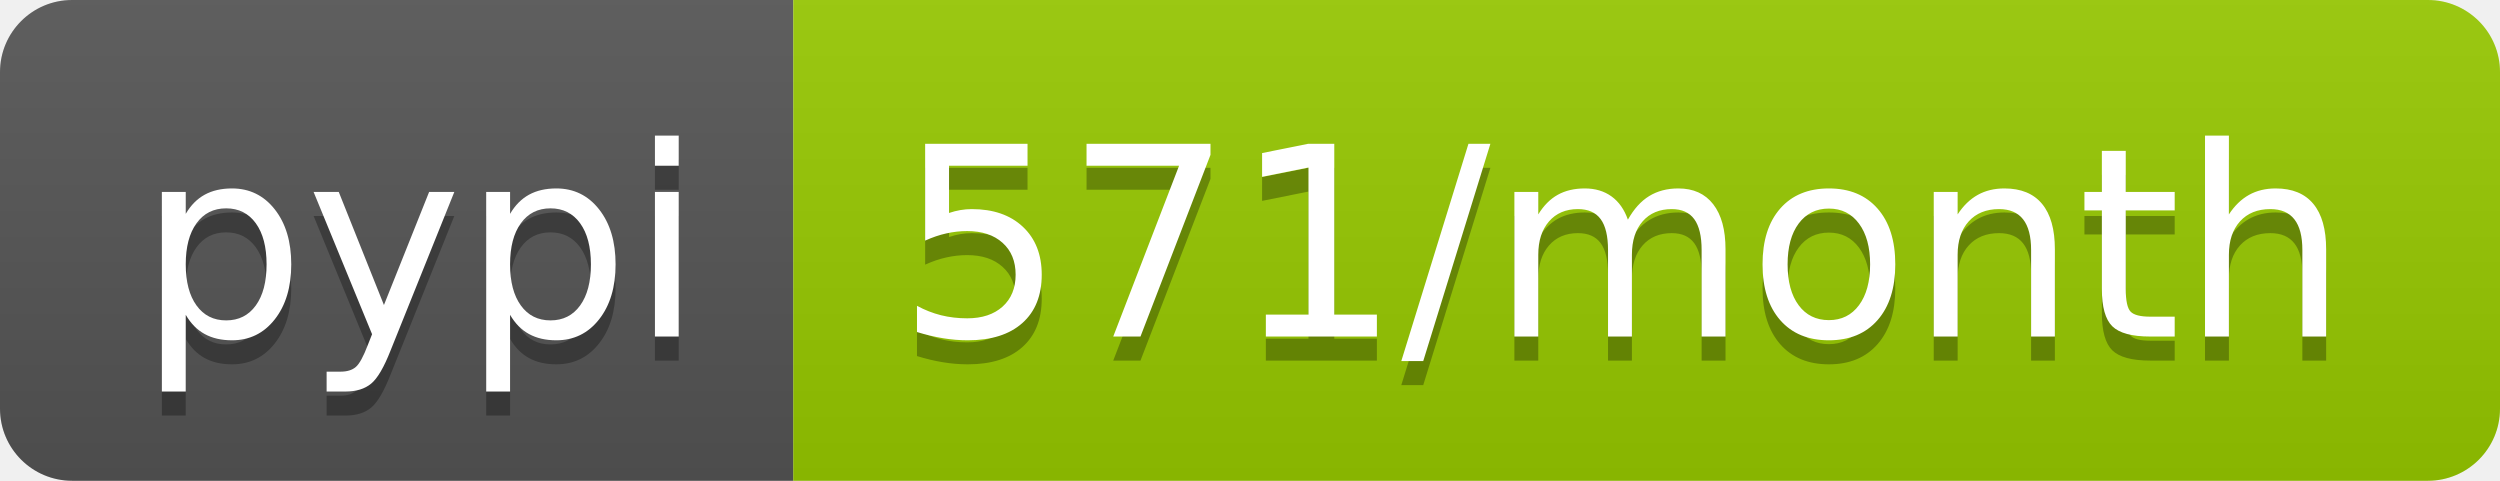
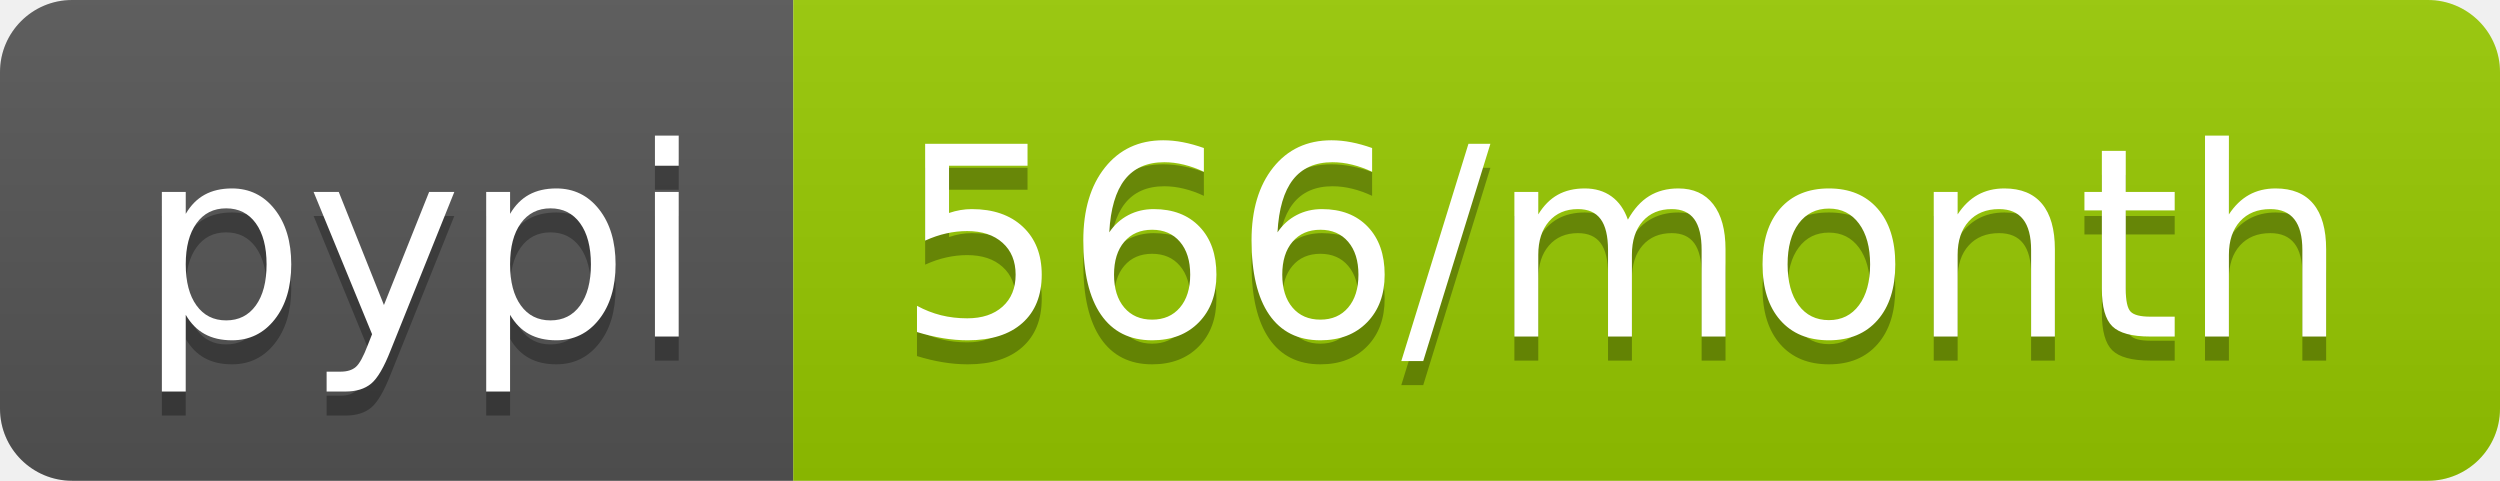
<svg xmlns="http://www.w3.org/2000/svg" width="104" height="20">
  <linearGradient id="b" x2="0" y2="100%">
    <stop offset="0" stop-color="#bbb" stop-opacity=".1" />
    <stop offset="1" stop-opacity=".1" />
  </linearGradient>
  <clipPath id="a">
    <rect width="104" height="20" rx="3" fill="#fff" />
  </clipPath>
  <g clip-path="url(#a)">
    <path fill="#555" d="M0 0h33v20H0z" />
    <path fill="#97ca00" d="M33 0h71v20H33z" />
    <path fill="url(#b)" d="M0 0h104v20H0z" />
  </g>
  <g fill="#fff" text-anchor="middle" font-family="DejaVu Sans,Verdana,Geneva,sans-serif" font-size="110">
    <text x="175" y="150" fill="#010101" fill-opacity=".3" transform="scale(.1)" textLength="230">pypi</text>
    <text x="175" y="140" transform="scale(.1)" textLength="230">pypi</text>
-     <text x="675" y="150" fill="#010101" fill-opacity=".3" transform="scale(.1)" textLength="610">571/month</text>
-     <text x="675" y="140" transform="scale(.1)" textLength="610">571/month</text>
+     <text x="675" y="150" fill="#010101" fill-opacity=".3" transform="scale(.1)" textLength="610">566/month</text>
+     <text x="675" y="140" transform="scale(.1)" textLength="610">566/month</text>
  </g>
</svg>
